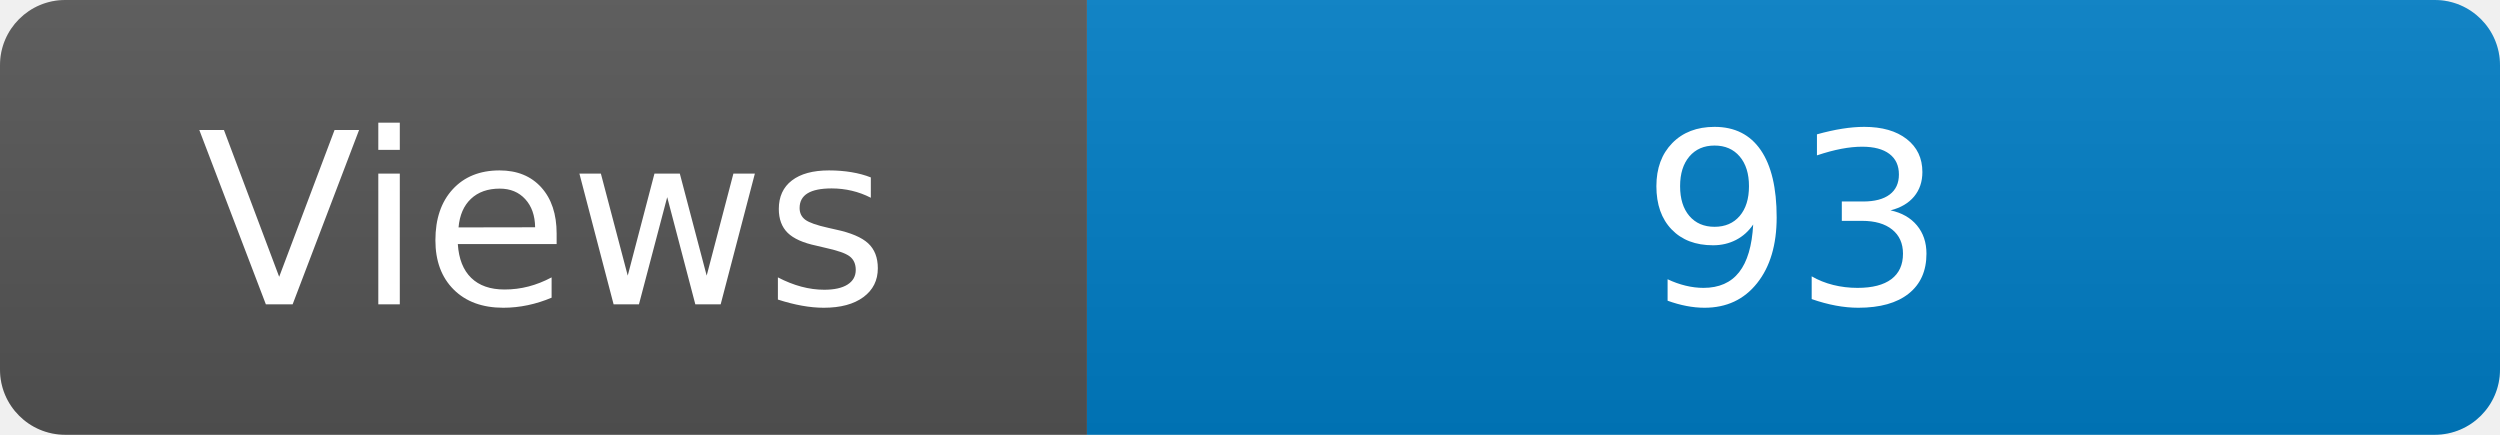
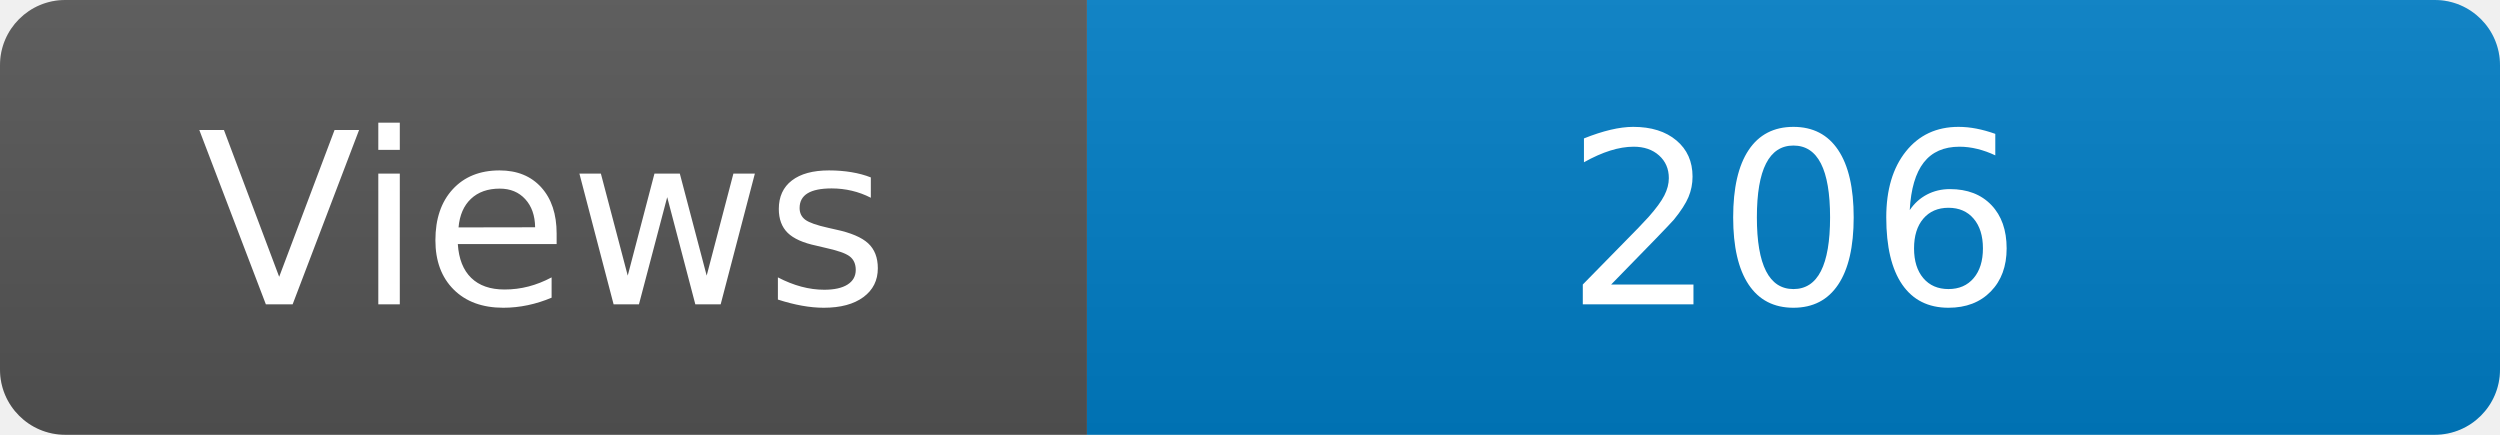
<svg xmlns="http://www.w3.org/2000/svg" width="115" height="20" role="img" aria-label="Maintained?: yes">
  <linearGradient id="s" x2="0" y2="100%">
    <stop offset="0" stop-color="#bbb" stop-opacity=".1" />
    <stop offset="1" stop-opacity=".1" />
  </linearGradient>
  <clipPath id="r">
    <rect width="115" height="20" rx="3" fill="#fff" />
  </clipPath>
  <g clip-path="url(#r)">
    <rect width="50" height="20" fill="#555" />
    <rect x="50" width="160" height="20" fill="#007ec6" />
    <rect width="115" height="20" fill="url(#s)" />
  </g>
  <g fill="#fff" text-anchor="middle" font-family="Verdana,Geneva,DejaVu Sans,sans-serif" font-size="110">
    <text x="250" y="140" transform="scale(.1)" fill="#fff">Views</text>
-     <text x="825" y="140" transform="scale(.1)" fill="#fff">93</text>
+     <text x="825" y="140" transform="scale(.1)" fill="#fff">206</text>
  </g>
</svg>
